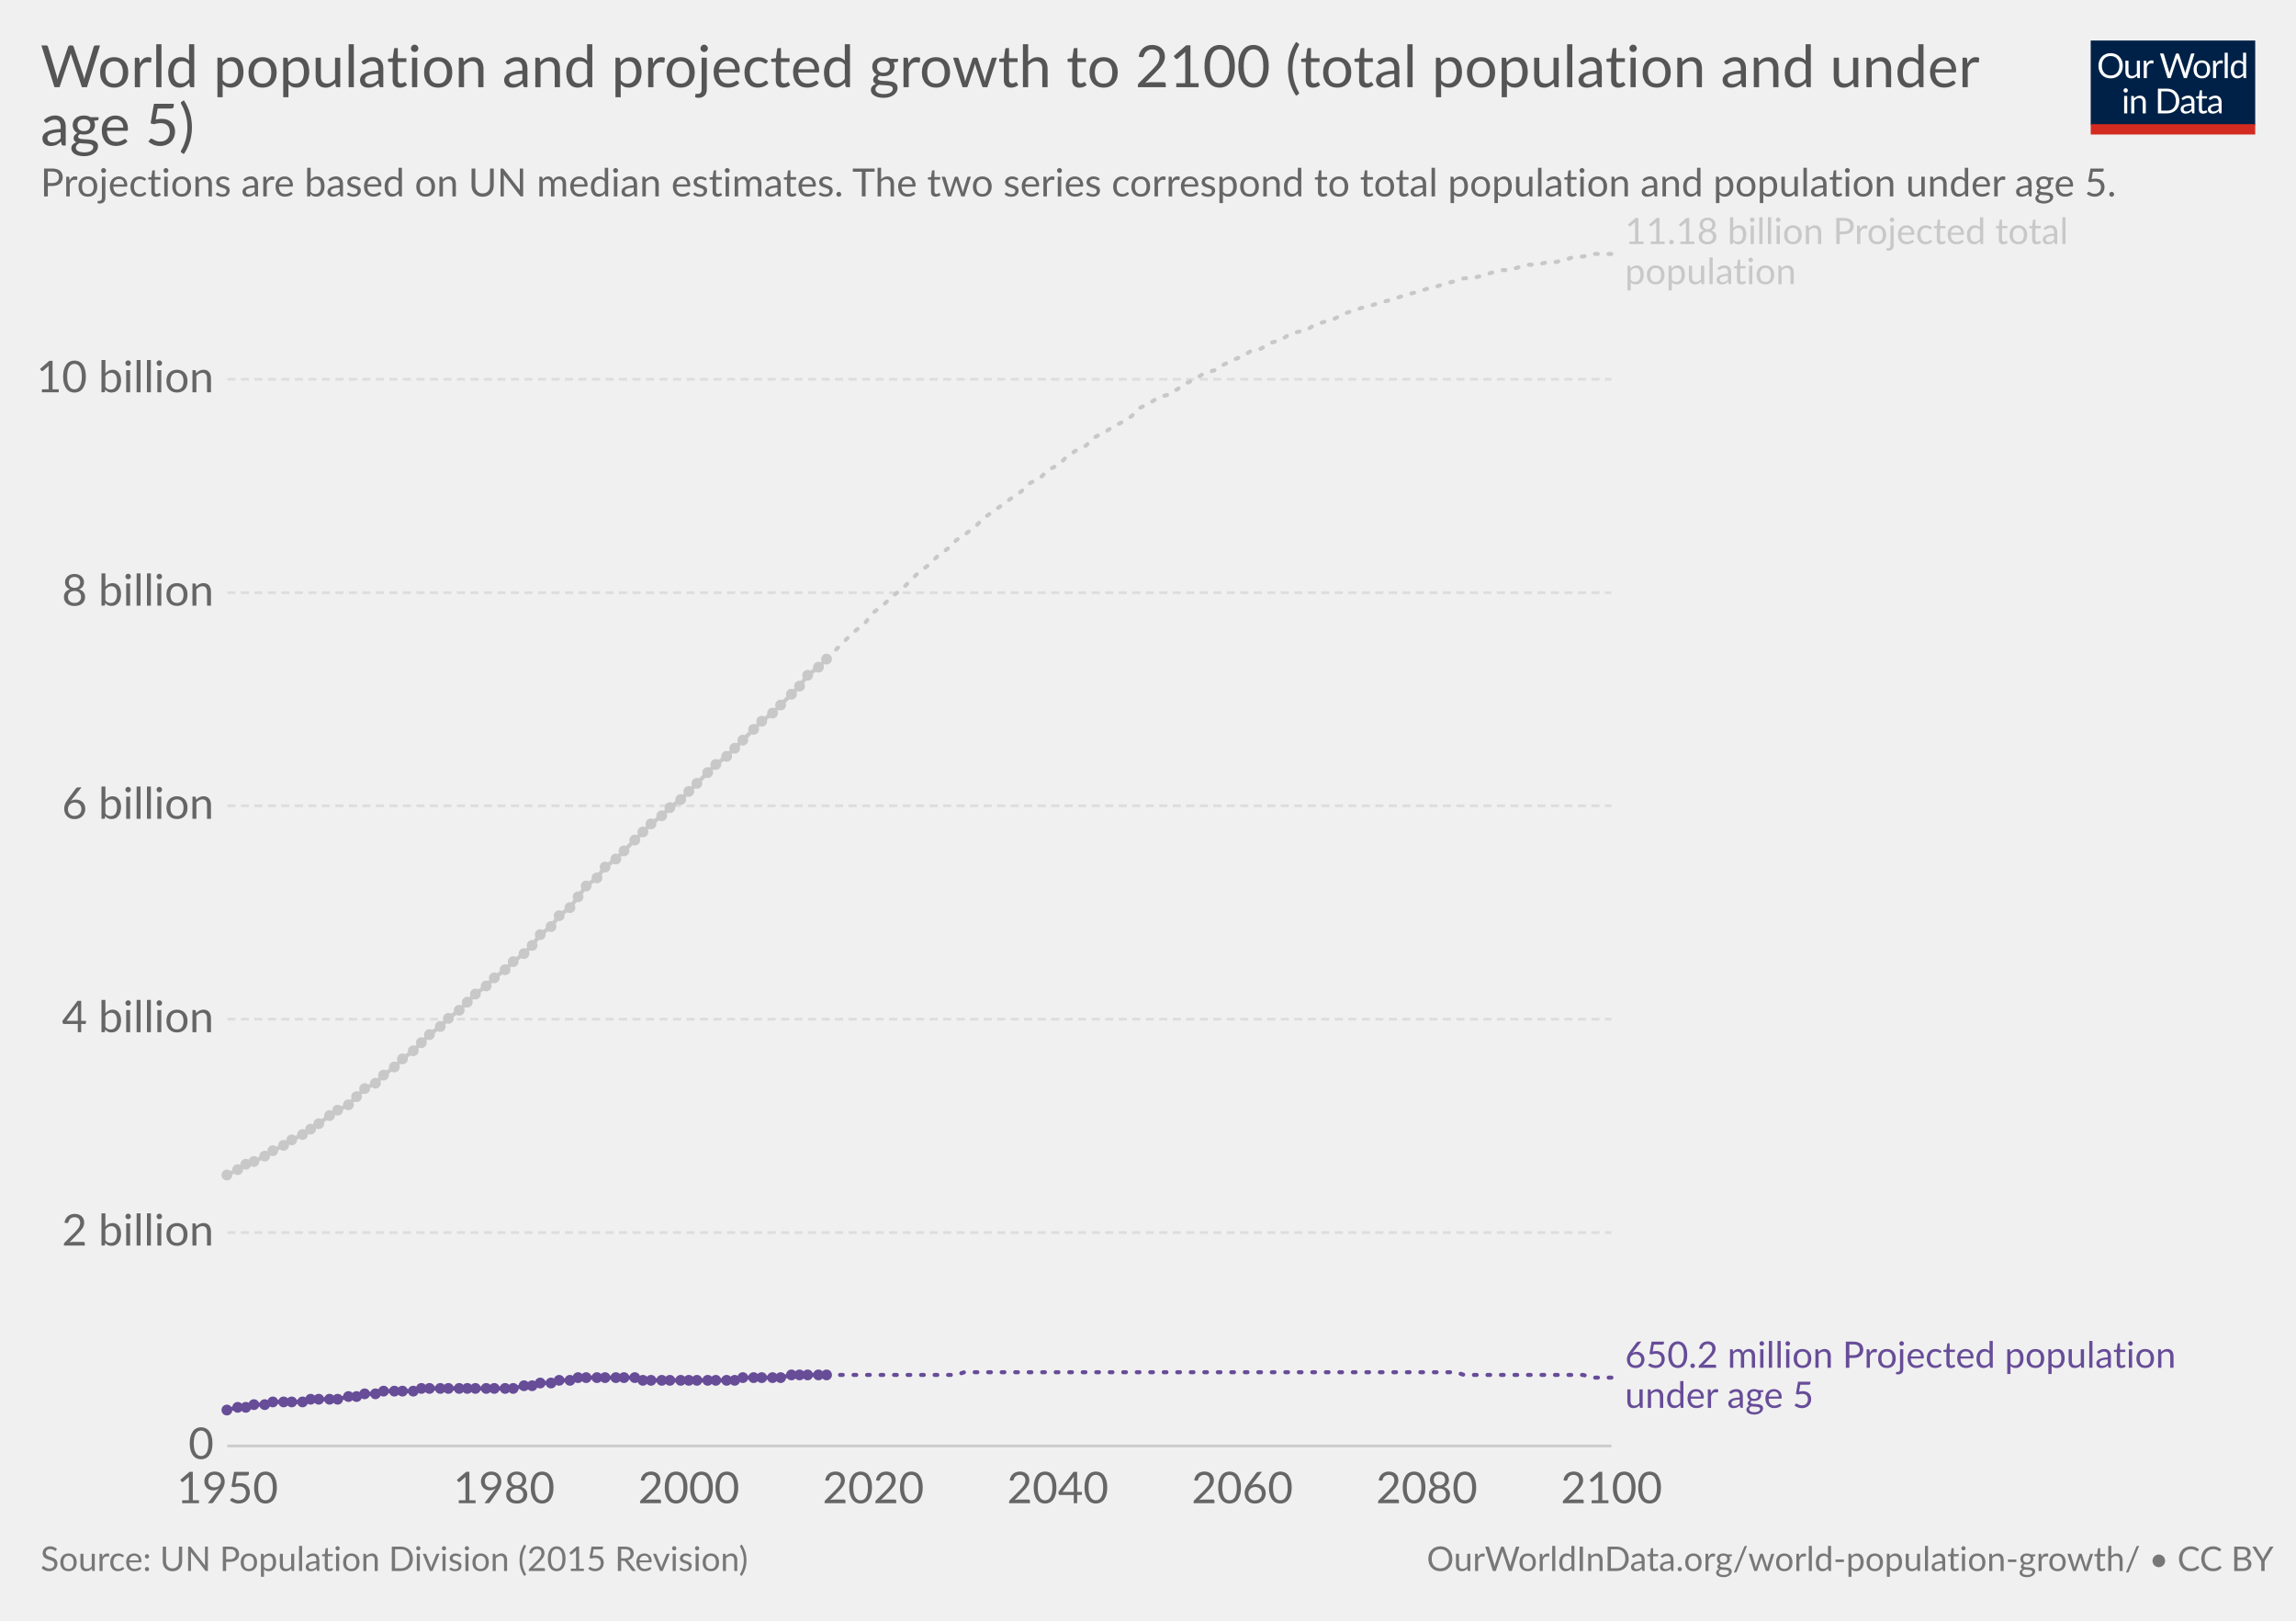
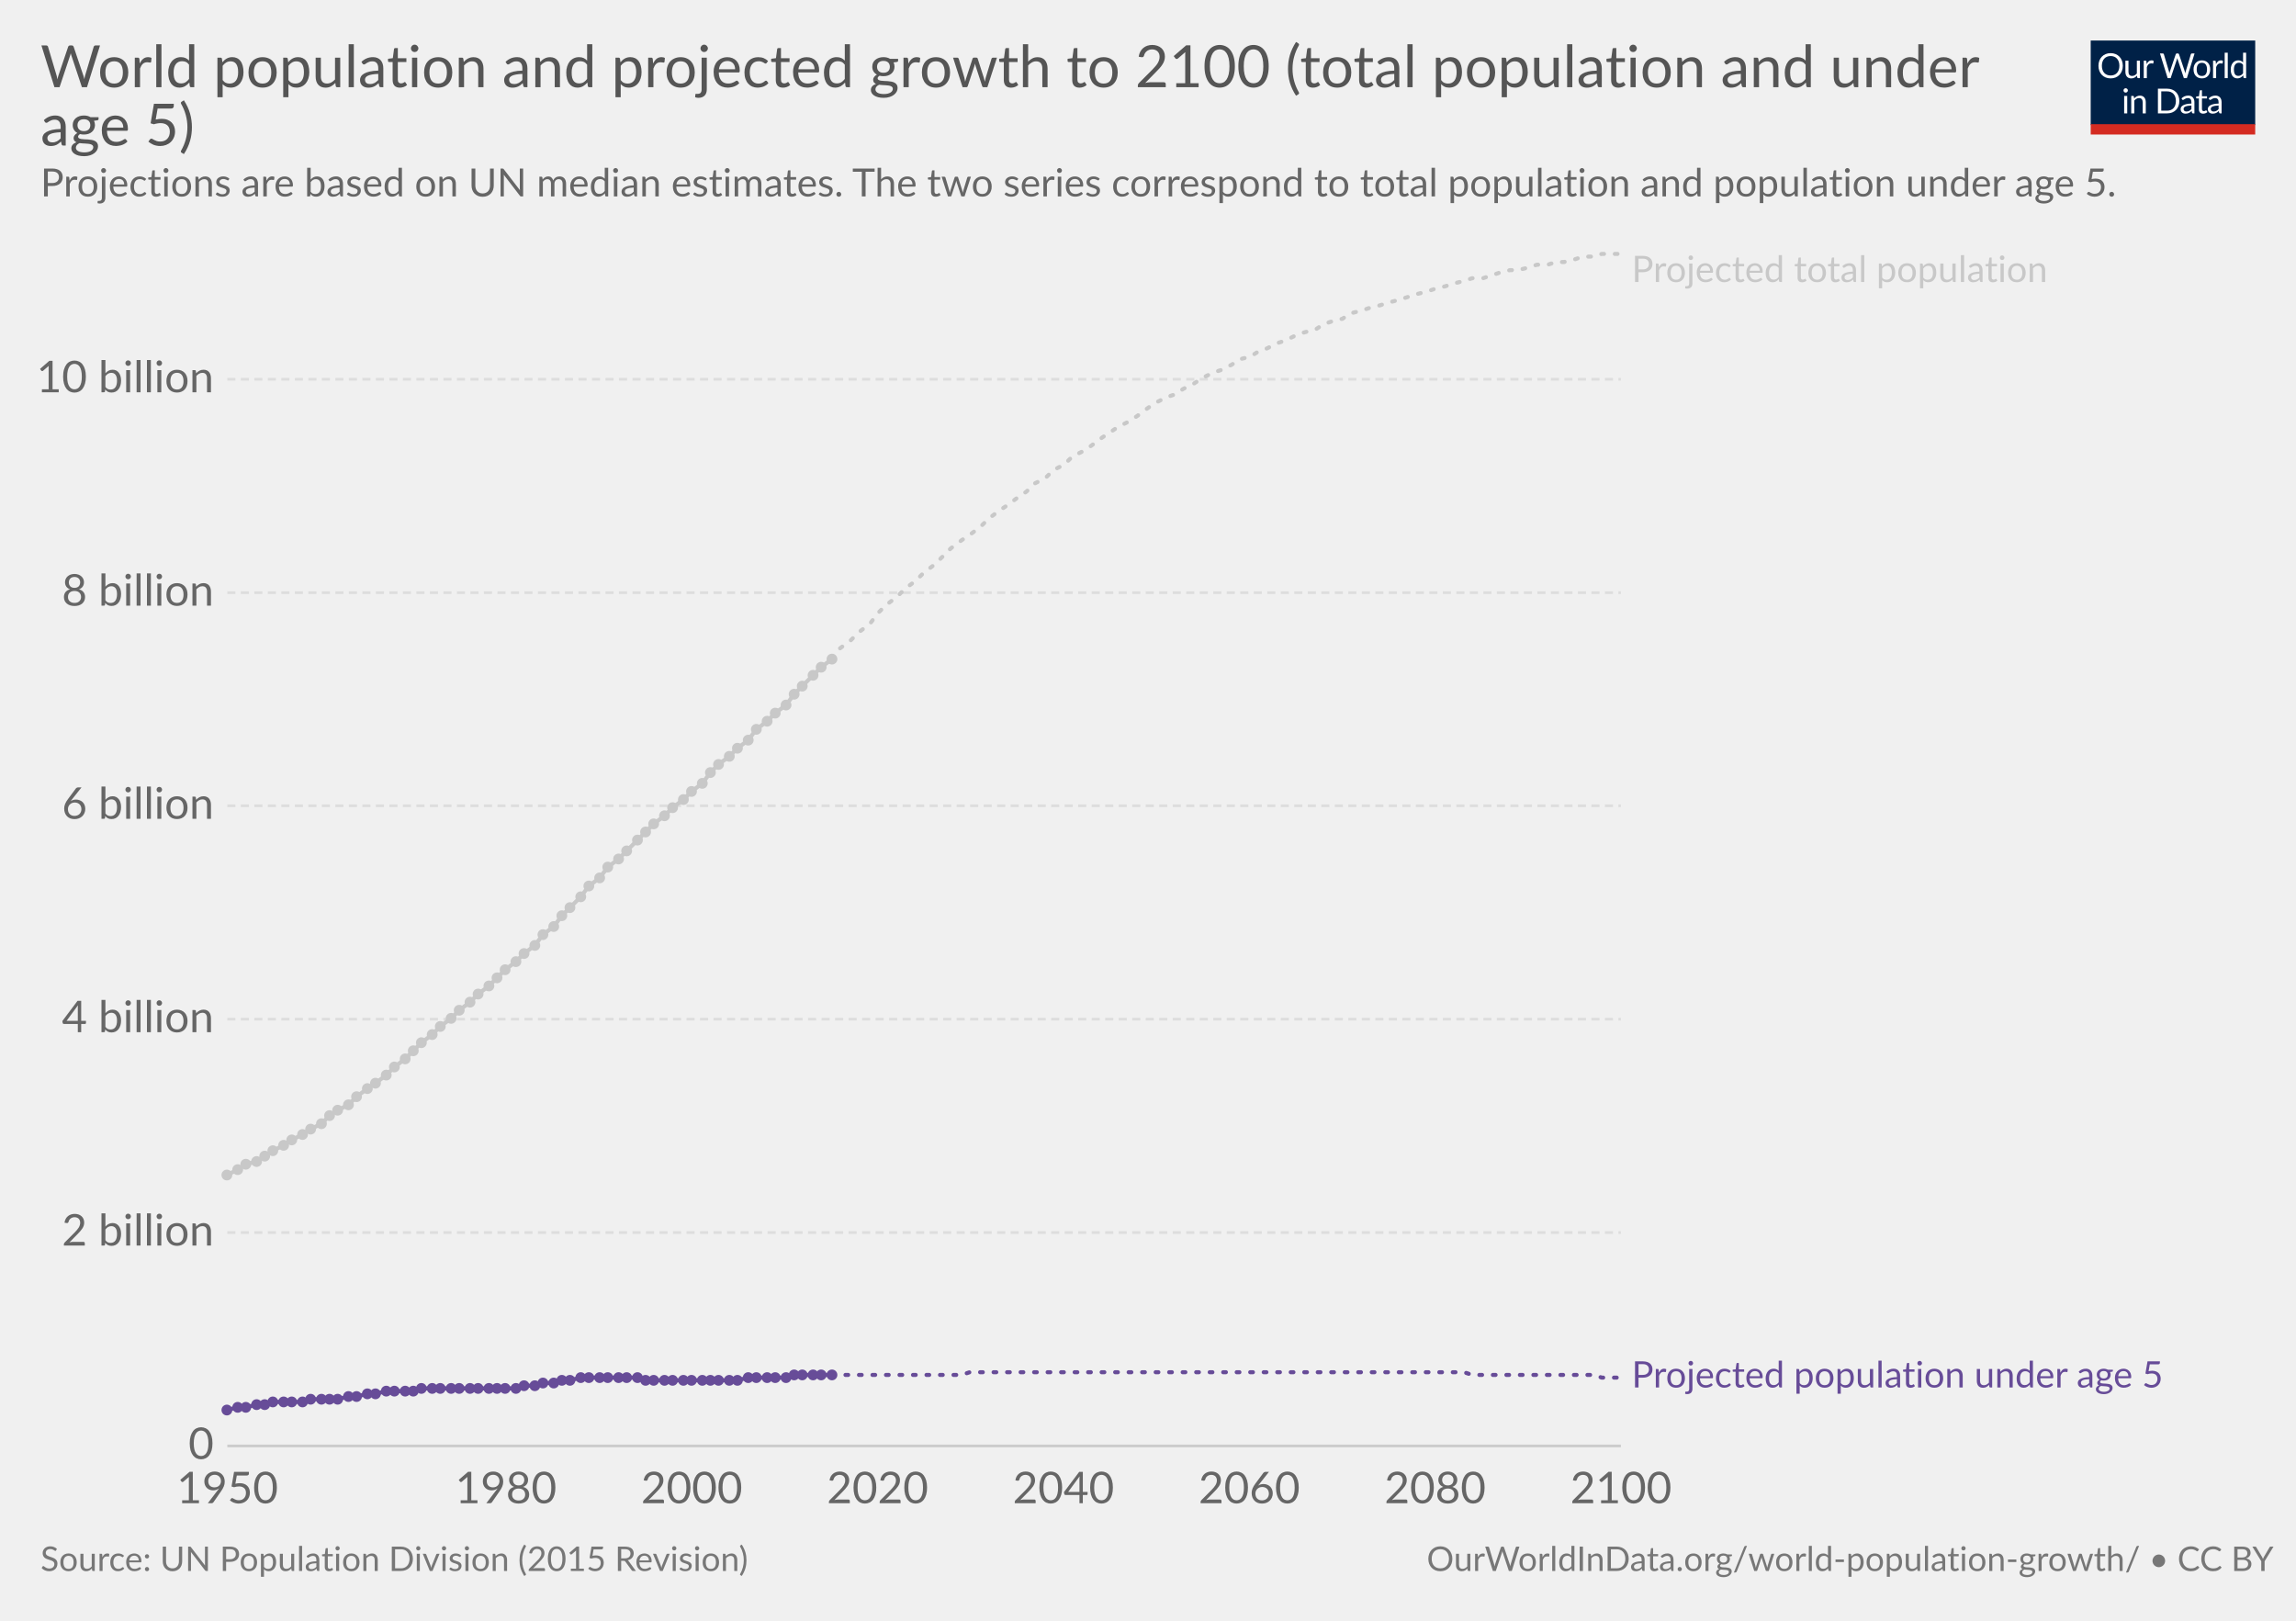
<svg xmlns="http://www.w3.org/2000/svg" version="1.1" style="font-family:Lato, 'Helvetica Neue', Helvetica, Arial, sans-serif;font-size:18px;background-color:white;text-rendering:optimizeLegibility;-webkit-font-smoothing:antialiased" width="850" height="600">
  <g class="HeaderView">
    <g transform="translate(774, 15) scale(0.29)">
      <svg width="210" height="120" viewBox="0 0 210 120" fill="none">
        <g clip-path="url(#clip0)">
          <path d="M0 0H210V107.89H0V0Z" fill="#002147" />
          <path d="M40.979 32.248C40.979 34.609 40.605 36.78 39.857 38.76C39.109 40.725 38.053 42.419 36.689 43.842C35.325 45.265 33.682 46.372 31.761 47.164C29.854 47.941 27.742 48.33 25.425 48.33C23.107 48.33 20.995 47.941 19.089 47.164C17.182 46.372 15.547 45.265 14.183 43.842C12.819 42.419 11.763 40.725 11.015 38.76C10.267 36.78 9.893 34.609 9.893 32.248C9.893 29.887 10.267 27.723 11.015 25.758C11.763 23.778 12.819 22.077 14.183 20.654C15.547 19.217 17.182 18.102 19.089 17.31C20.995 16.518 23.107 16.122 25.425 16.122C27.742 16.122 29.854 16.518 31.761 17.31C33.682 18.102 35.325 19.217 36.689 20.654C38.053 22.077 39.109 23.778 39.857 25.758C40.605 27.723 40.979 29.887 40.979 32.248ZM36.601 32.248C36.601 30.312 36.337 28.574 35.809 27.034C35.281 25.494 34.533 24.196 33.565 23.14C32.597 22.069 31.423 21.248 30.045 20.676C28.666 20.104 27.126 19.818 25.425 19.818C23.738 19.818 22.205 20.104 20.827 20.676C19.448 21.248 18.267 22.069 17.285 23.14C16.317 24.196 15.569 25.494 15.041 27.034C14.513 28.574 14.249 30.312 14.249 32.248C14.249 34.184 14.513 35.922 15.041 37.462C15.569 38.987 16.317 40.285 17.285 41.356C18.267 42.412 19.448 43.226 20.827 43.798C22.205 44.355 23.738 44.634 25.425 44.634C27.126 44.634 28.666 44.355 30.045 43.798C31.423 43.226 32.597 42.412 33.565 41.356C34.533 40.285 35.281 38.987 35.809 37.462C36.337 35.922 36.601 34.184 36.601 32.248ZM62.823 25.714V48H60.491C59.934 48 59.582 47.729 59.435 47.186L59.127 44.788C58.159 45.859 57.074 46.724 55.871 47.384C54.669 48.029 53.29 48.352 51.735 48.352C50.518 48.352 49.44 48.154 48.501 47.758C47.577 47.347 46.8 46.775 46.169 46.042C45.539 45.309 45.062 44.421 44.739 43.38C44.431 42.339 44.277 41.187 44.277 39.926V25.714H48.193V39.926C48.193 41.613 48.575 42.918 49.337 43.842C50.115 44.766 51.295 45.228 52.879 45.228C54.038 45.228 55.116 44.957 56.113 44.414C57.125 43.857 58.057 43.094 58.907 42.126V25.714H62.823ZM71.43 30.18C72.135 28.655 73 27.467 74.027 26.616C75.053 25.751 76.307 25.318 77.789 25.318C78.258 25.318 78.705 25.369 79.131 25.472C79.571 25.575 79.959 25.736 80.297 25.956L80.011 28.882C79.923 29.249 79.703 29.432 79.351 29.432C79.145 29.432 78.845 29.388 78.449 29.3C78.053 29.212 77.605 29.168 77.107 29.168C76.403 29.168 75.772 29.271 75.215 29.476C74.672 29.681 74.181 29.989 73.741 30.4C73.315 30.796 72.927 31.295 72.575 31.896C72.237 32.483 71.929 33.157 71.651 33.92V48H67.713V25.714H69.957C70.382 25.714 70.675 25.795 70.837 25.956C70.998 26.117 71.108 26.396 71.167 26.792L71.43 30.18ZM132.589 16.474L122.755 48H118.927L110.941 23.954C110.867 23.719 110.794 23.47 110.721 23.206C110.662 22.942 110.596 22.663 110.523 22.37C110.449 22.663 110.376 22.942 110.303 23.206C110.23 23.47 110.156 23.719 110.083 23.954L102.053 48H98.225L88.391 16.474H91.933C92.314 16.474 92.629 16.569 92.879 16.76C93.143 16.951 93.311 17.193 93.385 17.486L99.897 39.398C99.999 39.794 100.095 40.219 100.183 40.674C100.285 41.129 100.381 41.613 100.469 42.126C100.571 41.613 100.674 41.129 100.777 40.674C100.894 40.205 101.019 39.779 101.151 39.398L108.565 17.486C108.653 17.237 108.821 17.009 109.071 16.804C109.335 16.584 109.65 16.474 110.017 16.474H111.249C111.63 16.474 111.938 16.569 112.173 16.76C112.407 16.951 112.583 17.193 112.701 17.486L120.093 39.398C120.225 39.779 120.342 40.19 120.445 40.63C120.562 41.07 120.672 41.532 120.775 42.016C120.848 41.532 120.929 41.07 121.017 40.63C121.105 40.19 121.2 39.779 121.303 39.398L127.837 17.486C127.91 17.222 128.072 16.987 128.321 16.782C128.585 16.577 128.9 16.474 129.267 16.474H132.589ZM141.94 25.362C143.568 25.362 145.034 25.633 146.34 26.176C147.645 26.719 148.76 27.489 149.684 28.486C150.608 29.483 151.312 30.693 151.796 32.116C152.294 33.524 152.544 35.101 152.544 36.846C152.544 38.606 152.294 40.19 151.796 41.598C151.312 43.006 150.608 44.209 149.684 45.206C148.76 46.203 147.645 46.973 146.34 47.516C145.034 48.044 143.568 48.308 141.94 48.308C140.297 48.308 138.816 48.044 137.496 47.516C136.19 46.973 135.076 46.203 134.152 45.206C133.228 44.209 132.516 43.006 132.018 41.598C131.534 40.19 131.292 38.606 131.292 36.846C131.292 35.101 131.534 33.524 132.018 32.116C132.516 30.693 133.228 29.483 134.152 28.486C135.076 27.489 136.19 26.719 137.496 26.176C138.816 25.633 140.297 25.362 141.94 25.362ZM141.94 45.25C144.14 45.25 145.782 44.517 146.868 43.05C147.953 41.569 148.496 39.508 148.496 36.868C148.496 34.213 147.953 32.145 146.868 30.664C145.782 29.183 144.14 28.442 141.94 28.442C140.825 28.442 139.85 28.633 139.014 29.014C138.192 29.395 137.503 29.945 136.946 30.664C136.403 31.383 135.992 32.27 135.714 33.326C135.45 34.367 135.318 35.548 135.318 36.868C135.318 39.508 135.86 41.569 136.946 43.05C138.046 44.517 139.71 45.25 141.94 45.25ZM159.908 30.18C160.612 28.655 161.478 27.467 162.504 26.616C163.531 25.751 164.785 25.318 166.266 25.318C166.736 25.318 167.183 25.369 167.608 25.472C168.048 25.575 168.437 25.736 168.774 25.956L168.488 28.882C168.4 29.249 168.18 29.432 167.828 29.432C167.623 29.432 167.322 29.388 166.926 29.3C166.53 29.212 166.083 29.168 165.584 29.168C164.88 29.168 164.25 29.271 163.692 29.476C163.15 29.681 162.658 29.989 162.218 30.4C161.793 30.796 161.404 31.295 161.052 31.896C160.715 32.483 160.407 33.157 160.128 33.92V48H156.19V25.714H158.434C158.86 25.714 159.153 25.795 159.314 25.956C159.476 26.117 159.586 26.396 159.644 26.792L159.908 30.18ZM174.946 15.594V48H171.03V15.594H174.946ZM194.496 31.016C193.763 30.033 192.971 29.351 192.12 28.97C191.269 28.574 190.316 28.376 189.26 28.376C187.192 28.376 185.601 29.117 184.486 30.598C183.371 32.079 182.814 34.191 182.814 36.934C182.814 38.386 182.939 39.633 183.188 40.674C183.437 41.701 183.804 42.551 184.288 43.226C184.772 43.886 185.366 44.37 186.07 44.678C186.774 44.986 187.573 45.14 188.468 45.14C189.759 45.14 190.881 44.847 191.834 44.26C192.802 43.673 193.689 42.845 194.496 41.774V31.016ZM198.412 15.594V48H196.08C195.523 48 195.171 47.729 195.024 47.186L194.672 44.48C193.719 45.624 192.633 46.548 191.416 47.252C190.199 47.956 188.791 48.308 187.192 48.308C185.916 48.308 184.757 48.066 183.716 47.582C182.675 47.083 181.787 46.357 181.054 45.404C180.321 44.451 179.756 43.263 179.36 41.84C178.964 40.417 178.766 38.782 178.766 36.934C178.766 35.291 178.986 33.766 179.426 32.358C179.866 30.935 180.497 29.703 181.318 28.662C182.139 27.621 183.144 26.807 184.332 26.22C185.535 25.619 186.884 25.318 188.38 25.318C189.744 25.318 190.91 25.553 191.878 26.022C192.861 26.477 193.733 27.115 194.496 27.936V15.594H198.412ZM46.614 70.714V93H42.698V70.714H46.614ZM47.45 63.718C47.45 64.099 47.369 64.459 47.208 64.796C47.061 65.119 46.856 65.412 46.592 65.676C46.343 65.925 46.042 66.123 45.69 66.27C45.352 66.417 44.993 66.49 44.612 66.49C44.23 66.49 43.871 66.417 43.534 66.27C43.211 66.123 42.925 65.925 42.676 65.676C42.426 65.412 42.228 65.119 42.082 64.796C41.935 64.459 41.862 64.099 41.862 63.718C41.862 63.337 41.935 62.977 42.082 62.64C42.228 62.288 42.426 61.987 42.676 61.738C42.925 61.474 43.211 61.269 43.534 61.122C43.871 60.975 44.23 60.902 44.612 60.902C44.993 60.902 45.352 60.975 45.69 61.122C46.042 61.269 46.343 61.474 46.592 61.738C46.856 61.987 47.061 62.288 47.208 62.64C47.369 62.977 47.45 63.337 47.45 63.718ZM55.424 73.948C55.908 73.405 56.422 72.914 56.964 72.474C57.507 72.034 58.079 71.66 58.68 71.352C59.296 71.029 59.941 70.787 60.616 70.626C61.306 70.45 62.046 70.362 62.838 70.362C64.055 70.362 65.126 70.567 66.05 70.978C66.989 71.374 67.766 71.946 68.382 72.694C69.013 73.427 69.49 74.315 69.812 75.356C70.135 76.397 70.296 77.549 70.296 78.81V93H66.358V78.81C66.358 77.123 65.969 75.818 65.192 74.894C64.43 73.955 63.264 73.486 61.694 73.486C60.535 73.486 59.45 73.765 58.438 74.322C57.441 74.879 56.517 75.635 55.666 76.588V93H51.728V70.714H54.082C54.639 70.714 54.984 70.985 55.116 71.528L55.424 73.948ZM113.129 77.248C113.129 79.609 112.755 81.758 112.007 83.694C111.259 85.63 110.203 87.287 108.839 88.666C107.475 90.045 105.832 91.115 103.911 91.878C102.004 92.626 99.892 93 97.575 93H85.805V61.474H97.575C99.892 61.474 102.004 61.855 103.911 62.618C105.832 63.366 107.475 64.437 108.839 65.83C110.203 67.209 111.259 68.866 112.007 70.802C112.755 72.738 113.129 74.887 113.129 77.248ZM108.751 77.248C108.751 75.312 108.487 73.581 107.959 72.056C107.431 70.531 106.683 69.24 105.715 68.184C104.747 67.128 103.574 66.321 102.195 65.764C100.816 65.207 99.276 64.928 97.575 64.928H90.073V89.546H97.575C99.276 89.546 100.816 89.267 102.195 88.71C103.574 88.153 104.747 87.353 105.715 86.312C106.683 85.256 107.431 83.965 107.959 82.44C108.487 80.915 108.751 79.184 108.751 77.248ZM128.553 82.968C126.749 83.027 125.209 83.173 123.933 83.408C122.672 83.628 121.638 83.921 120.831 84.288C120.039 84.655 119.46 85.087 119.093 85.586C118.741 86.085 118.565 86.642 118.565 87.258C118.565 87.845 118.661 88.351 118.851 88.776C119.042 89.201 119.299 89.553 119.621 89.832C119.959 90.096 120.347 90.294 120.787 90.426C121.242 90.543 121.726 90.602 122.239 90.602C122.929 90.602 123.559 90.536 124.131 90.404C124.703 90.257 125.239 90.052 125.737 89.788C126.251 89.524 126.735 89.209 127.189 88.842C127.659 88.475 128.113 88.057 128.553 87.588V82.968ZM115.903 73.86C117.135 72.672 118.463 71.785 119.885 71.198C121.308 70.611 122.885 70.318 124.615 70.318C125.862 70.318 126.969 70.523 127.937 70.934C128.905 71.345 129.719 71.917 130.379 72.65C131.039 73.383 131.538 74.271 131.875 75.312C132.213 76.353 132.381 77.497 132.381 78.744V93H130.643C130.262 93 129.969 92.941 129.763 92.824C129.558 92.692 129.397 92.443 129.279 92.076L128.839 89.964C128.253 90.507 127.681 90.991 127.123 91.416C126.566 91.827 125.979 92.179 125.363 92.472C124.747 92.751 124.087 92.963 123.383 93.11C122.694 93.271 121.924 93.352 121.073 93.352C120.208 93.352 119.394 93.235 118.631 93C117.869 92.751 117.201 92.384 116.629 91.9C116.072 91.416 115.625 90.807 115.287 90.074C114.965 89.326 114.803 88.446 114.803 87.434C114.803 86.554 115.045 85.711 115.529 84.904C116.013 84.083 116.798 83.357 117.883 82.726C118.969 82.095 120.384 81.582 122.129 81.186C123.875 80.775 126.016 80.541 128.553 80.482V78.744C128.553 77.013 128.179 75.708 127.431 74.828C126.683 73.933 125.591 73.486 124.153 73.486C123.185 73.486 122.371 73.611 121.711 73.86C121.066 74.095 120.501 74.366 120.017 74.674C119.548 74.967 119.137 75.239 118.785 75.488C118.448 75.723 118.111 75.84 117.773 75.84C117.509 75.84 117.282 75.774 117.091 75.642C116.901 75.495 116.739 75.319 116.607 75.114L115.903 73.86ZM143.568 93.352C141.808 93.352 140.451 92.861 139.498 91.878C138.559 90.895 138.09 89.48 138.09 87.632V73.992H135.406C135.171 73.992 134.973 73.926 134.812 73.794C134.65 73.647 134.57 73.427 134.57 73.134V71.572L138.222 71.11L139.124 64.224C139.168 64.004 139.263 63.828 139.41 63.696C139.571 63.549 139.776 63.476 140.026 63.476H142.006V71.154H148.452V73.992H142.006V87.368C142.006 88.307 142.233 89.003 142.688 89.458C143.142 89.913 143.729 90.14 144.448 90.14C144.858 90.14 145.21 90.089 145.504 89.986C145.812 89.869 146.076 89.744 146.296 89.612C146.516 89.48 146.699 89.363 146.846 89.26C147.007 89.143 147.146 89.084 147.264 89.084C147.469 89.084 147.652 89.209 147.814 89.458L148.958 91.328C148.283 91.959 147.469 92.457 146.516 92.824C145.562 93.176 144.58 93.352 143.568 93.352ZM163.253 82.968C161.449 83.027 159.909 83.173 158.633 83.408C157.372 83.628 156.338 83.921 155.531 84.288C154.739 84.655 154.16 85.087 153.793 85.586C153.441 86.085 153.265 86.642 153.265 87.258C153.265 87.845 153.36 88.351 153.551 88.776C153.742 89.201 153.998 89.553 154.321 89.832C154.658 90.096 155.047 90.294 155.487 90.426C155.942 90.543 156.426 90.602 156.939 90.602C157.628 90.602 158.259 90.536 158.831 90.404C159.403 90.257 159.938 90.052 160.437 89.788C160.95 89.524 161.434 89.209 161.889 88.842C162.358 88.475 162.813 88.057 163.253 87.588V82.968ZM150.603 73.86C151.835 72.672 153.162 71.785 154.585 71.198C156.008 70.611 157.584 70.318 159.315 70.318C160.562 70.318 161.669 70.523 162.637 70.934C163.605 71.345 164.419 71.917 165.079 72.65C165.739 73.383 166.238 74.271 166.575 75.312C166.912 76.353 167.081 77.497 167.081 78.744V93H165.343C164.962 93 164.668 92.941 164.463 92.824C164.258 92.692 164.096 92.443 163.979 92.076L163.539 89.964C162.952 90.507 162.38 90.991 161.823 91.416C161.266 91.827 160.679 92.179 160.063 92.472C159.447 92.751 158.787 92.963 158.083 93.11C157.394 93.271 156.624 93.352 155.773 93.352C154.908 93.352 154.094 93.235 153.331 93C152.568 92.751 151.901 92.384 151.329 91.9C150.772 91.416 150.324 90.807 149.987 90.074C149.664 89.326 149.503 88.446 149.503 87.434C149.503 86.554 149.745 85.711 150.229 84.904C150.713 84.083 151.498 83.357 152.583 82.726C153.668 82.095 155.084 81.582 156.829 81.186C158.574 80.775 160.716 80.541 163.253 80.482V78.744C163.253 77.013 162.879 75.708 162.131 74.828C161.383 73.933 160.29 73.486 158.853 73.486C157.885 73.486 157.071 73.611 156.411 73.86C155.766 74.095 155.201 74.366 154.717 74.674C154.248 74.967 153.837 75.239 153.485 75.488C153.148 75.723 152.81 75.84 152.473 75.84C152.209 75.84 151.982 75.774 151.791 75.642C151.6 75.495 151.439 75.319 151.307 75.114L150.603 73.86Z" fill="white" />
          <rect y="106.789" width="210" height="13.211" fill="#D42B21" />
        </g>
        <defs>
          <clipPath id="clip0">
            <rect width="210" height="120" fill="white" />
          </clipPath>
        </defs>
      </svg>
    </g>
    <a href="https://ourworldindata.org/grapher/world-population-and-projected-growth-to-2100-total-population-and-under-age-5" target="_blank">
      <text font-size="21.60" x="15.0" y="32.3" fill="#555">
        <tspan x="15" y="32.28">World population and projected growth to 2100 (total population and under</tspan>
        <tspan x="15" y="53.88">age 5)</tspan>
      </text>
    </a>
    <text font-size="14.40" x="15.0" y="72.7" fill="#666">
      <tspan x="15" y="72.72">Projections are based on UN median estimates. The two series correspond to total population and population under age 5.</tspan>
    </text>
  </g>
  <g class="LineChart">
    <defs>
-       <clipPath id="boundsClip-2483">
+       <clipPath id="boundsClip-35">
        <rect x="74.152" y="0" width="830" height="925.8" />
      </clipPath>
    </defs>
    <g class="AxisBoxView">
      <g class="HorizontalAxis">
        <text x="84.2" y="556.5" fill="#666" text-anchor="middle" font-size="16.2">1950</text>
-         <text x="186.6" y="556.5" fill="#666" text-anchor="middle" font-size="16.2">1980</text>
-         <text x="255" y="556.5" fill="#666" text-anchor="middle" font-size="16.2">2000</text>
-         <text x="323.3" y="556.5" fill="#666" text-anchor="middle" font-size="16.2">2020</text>
-         <text x="391.6" y="556.5" fill="#666" text-anchor="middle" font-size="16.2">2040</text>
-         <text x="459.9" y="556.5" fill="#666" text-anchor="middle" font-size="16.2">2060</text>
-         <text x="528.2" y="556.5" fill="#666" text-anchor="middle" font-size="16.2">2080</text>
-         <text x="596.6" y="556.5" fill="#666" text-anchor="middle" font-size="16.2">2100</text>
+         <text x="187.3" y="556.5" fill="#666" text-anchor="middle" font-size="16.2">1980</text>
+         <text x="256.1" y="556.5" fill="#666" text-anchor="middle" font-size="16.2">2000</text>
+         <text x="324.9" y="556.5" fill="#666" text-anchor="middle" font-size="16.2">2020</text>
+         <text x="393.7" y="556.5" fill="#666" text-anchor="middle" font-size="16.2">2040</text>
+         <text x="462.5" y="556.5" fill="#666" text-anchor="middle" font-size="16.2">2060</text>
+         <text x="531.3" y="556.5" fill="#666" text-anchor="middle" font-size="16.2">2080</text>
+         <text x="600.1" y="556.5" fill="#666" text-anchor="middle" font-size="16.2">2100</text>
      </g>
      <g class="VerticalAxis">
        <text x="79.15" y="535.3" fill="#666" dominant-baseline="middle" text-anchor="end" font-size="16.2">0</text>
        <text x="79.15" y="456.3" fill="#666" dominant-baseline="middle" text-anchor="end" font-size="16.2">2 billion</text>
        <text x="79.15" y="377.3" fill="#666" dominant-baseline="middle" text-anchor="end" font-size="16.2">4 billion</text>
        <text x="79.15" y="298.3" fill="#666" dominant-baseline="middle" text-anchor="end" font-size="16.2">6 billion</text>
        <text x="79.15" y="219.4" fill="#666" dominant-baseline="middle" text-anchor="end" font-size="16.2">8 billion</text>
        <text x="79.15" y="140.4" fill="#666" dominant-baseline="middle" text-anchor="end" font-size="16.2">10 billion</text>
      </g>
      <g class="AxisGridLines">
-         <line x1="84.15" y1="535.3" x2="596.55" y2="535.3" stroke="#ccc" />
-         <line x1="84.15" y1="456.3" x2="596.55" y2="456.3" stroke="#ddd" stroke-dasharray="3,2" />
-         <line x1="84.15" y1="377.3" x2="596.55" y2="377.3" stroke="#ddd" stroke-dasharray="3,2" />
-         <line x1="84.15" y1="298.3" x2="596.55" y2="298.3" stroke="#ddd" stroke-dasharray="3,2" />
-         <line x1="84.15" y1="219.4" x2="596.55" y2="219.4" stroke="#ddd" stroke-dasharray="3,2" />
-         <line x1="84.15" y1="140.4" x2="596.55" y2="140.4" stroke="#ddd" stroke-dasharray="3,2" />
-       </g>
-     </g>
-     <g clip-path="url(#boundsClip-2483)">
-       <g class="HeightedLegend">
+         <line x1="84.15" y1="535.3" x2="600.07" y2="535.3" stroke="#ccc" />
+         <line x1="84.15" y1="456.3" x2="600.07" y2="456.3" stroke="#ddd" stroke-dasharray="3,2" />
+         <line x1="84.15" y1="377.3" x2="600.07" y2="377.3" stroke="#ddd" stroke-dasharray="3,2" />
+         <line x1="84.15" y1="298.3" x2="600.07" y2="298.3" stroke="#ddd" stroke-dasharray="3,2" />
+         <line x1="84.15" y1="219.4" x2="600.07" y2="219.4" stroke="#ddd" stroke-dasharray="3,2" />
+         <line x1="84.15" y1="140.4" x2="600.07" y2="140.4" stroke="#ddd" stroke-dasharray="3,2" />
+       </g>
+     </g>
+     <g clip-path="url(#boundsClip-35)">
+       <g class="HeightedLegend" style="cursor:default">
        <g class="legendMark">
-           <rect x="596.555" y="79.55" width="197.81" height="28.1" fill="#fff" opacity="0" />
-           <text font-size="13.50" x="601.6" y="90.3" fill="#c8c8c8">
-             <tspan x="601.555" y="90.35">11.18 billion Projected total</tspan>
-             <tspan x="601.555" y="105.2">population</tspan>
+           <rect x="600.065" y="93.6" width="188.09" height="13.5" fill="#fff" opacity="0" />
+           <text font-size="13.50" x="604.1" y="104.4" fill="#c8c8c8">
+             <tspan x="604.065" y="104.4">Projected total population</tspan>
          </text>
        </g>
        <g class="legendMark">
-           <rect x="596.555" y="495.55" width="238.445" height="28.1" fill="#fff" opacity="0" />
-           <text font-size="13.50" x="601.6" y="506.4" fill="#674c98">
-             <tspan x="601.555" y="506.35">650.2 million Projected population</tspan>
-             <tspan x="601.555" y="521.2">under age 5</tspan>
+           <rect x="600.065" y="502.85" width="234.935" height="13.5" fill="#fff" opacity="0" />
+           <text font-size="13.50" x="604.1" y="513.6" fill="#674c98">
+             <tspan x="604.065" y="513.65">Projected population under age 5</tspan>
          </text>
        </g>
      </g>
      <g class="Lines">
-         <rect x="84" y="94" width="512" height="442" fill="rgba(255,255,255,0)" opacity="0" />
+         <rect x="84" y="94" width="516" height="442" fill="rgba(255,255,255,0)" opacity="0" />
        <g class="key-World_0">
-           <path stroke="#c8c8c8" stroke-linecap="round" d="M306 244L310 240L313 237L316 234L320 231L323 227L327 224L330 221L334 218L337 215L340 212L344 209L347 206L351 203L354 200L357 198L361 195L364 192L368 189L371 187L375 184L378 182L381 179L385 177L388 174L392 172L395 169L398 167L402 165L405 162L409 160L412 158L416 156L419 154L422 151L426 149L429 147L433 146L436 144L439 142L443 140L446 138L450 137L453 135L457 133L460 132L463 130L467 129L470 127L474 126L477 124L480 123L484 122L487 120L491 119L494 118L498 116L501 115L504 114L508 113L511 112L515 111L518 110L521 109L525 108L528 107L532 106L535 105L539 104L542 103L545 103L549 102L552 101L556 100L559 100L562 99L566 98L569 98L573 97L576 97L580 96L583 95L586 95L590 94L593 94L597 94" fill="none" stroke-width="1.5" stroke-dasharray="1,4" />
+           <path stroke="#c8c8c8" stroke-linecap="round" d="M308 244L311 240L315 237L318 234L322 231L325 227L328 224L332 221L335 218L339 215L342 212L346 209L349 206L352 203L356 200L359 198L363 195L366 192L370 189L373 187L377 184L380 182L383 179L387 177L390 174L394 172L397 169L401 167L404 165L408 162L411 160L414 158L418 156L421 154L425 151L428 149L432 147L435 146L438 144L442 142L445 140L449 138L452 137L456 135L459 133L463 132L466 130L469 129L473 127L476 126L480 124L483 123L487 122L490 120L493 119L497 118L500 116L504 115L507 114L511 113L514 112L518 111L521 110L524 109L528 108L531 107L535 106L538 105L542 104L545 103L549 103L552 102L555 101L559 100L562 100L566 99L569 98L573 98L576 97L579 97L583 96L586 95L590 95L593 94L597 94L600 94" fill="none" stroke-width="1.5" stroke-dasharray="1,4" />
        </g>
        <g class="key-World_1">
-           <path stroke="#c8c8c8" stroke-linecap="round" d="M84 435L88 433L91 431L94 430L98 428L101 426L105 424L108 422L112 420L115 418L118 416L122 413L125 411L129 409L132 406L135 403L139 401L142 398L146 395L149 392L153 389L156 386L159 383L163 380L166 377L170 374L173 371L176 368L180 365L183 362L187 359L190 356L194 353L197 350L200 346L204 343L207 339L211 336L214 332L217 328L221 325L224 321L228 318L231 315L235 311L238 308L241 305L245 302L248 299L252 296L255 293L258 290L262 286L265 283L269 280L272 277L275 274L279 270L282 267L286 264L289 261L293 257L296 254L299 250L303 247L306 244" fill="none" stroke-width="1.5" />
+           <path stroke="#c8c8c8" stroke-linecap="round" d="M84 435L88 433L91 431L95 430L98 428L101 426L105 424L108 422L112 420L115 418L119 416L122 413L125 411L129 409L132 406L136 403L139 401L143 398L146 395L150 392L153 389L156 386L160 383L163 380L167 377L170 374L174 371L177 368L181 365L184 362L187 359L191 356L194 353L198 350L201 346L205 343L208 339L211 336L215 332L218 328L222 325L225 321L229 318L232 315L236 311L239 308L242 305L246 302L249 299L253 296L256 293L260 290L263 286L266 283L270 280L273 277L277 274L280 270L284 267L287 264L291 261L294 257L297 254L301 250L304 247L308 244" fill="none" stroke-width="1.5" />
          <g fill="#c8c8c8">
            <circle cx="84" cy="435" r="2" />
            <circle cx="88" cy="433" r="2" />
            <circle cx="91" cy="431" r="2" />
-             <circle cx="94" cy="430" r="2" />
+             <circle cx="95" cy="430" r="2" />
            <circle cx="98" cy="428" r="2" />
            <circle cx="101" cy="426" r="2" />
            <circle cx="105" cy="424" r="2" />
            <circle cx="108" cy="422" r="2" />
            <circle cx="112" cy="420" r="2" />
            <circle cx="115" cy="418" r="2" />
-             <circle cx="118" cy="416" r="2" />
+             <circle cx="119" cy="416" r="2" />
            <circle cx="122" cy="413" r="2" />
            <circle cx="125" cy="411" r="2" />
            <circle cx="129" cy="409" r="2" />
            <circle cx="132" cy="406" r="2" />
-             <circle cx="135" cy="403" r="2" />
+             <circle cx="136" cy="403" r="2" />
            <circle cx="139" cy="401" r="2" />
-             <circle cx="142" cy="398" r="2" />
+             <circle cx="143" cy="398" r="2" />
            <circle cx="146" cy="395" r="2" />
-             <circle cx="149" cy="392" r="2" />
+             <circle cx="150" cy="392" r="2" />
            <circle cx="153" cy="389" r="2" />
            <circle cx="156" cy="386" r="2" />
-             <circle cx="159" cy="383" r="2" />
+             <circle cx="160" cy="383" r="2" />
            <circle cx="163" cy="380" r="2" />
-             <circle cx="166" cy="377" r="2" />
+             <circle cx="167" cy="377" r="2" />
            <circle cx="170" cy="374" r="2" />
-             <circle cx="173" cy="371" r="2" />
-             <circle cx="176" cy="368" r="2" />
-             <circle cx="180" cy="365" r="2" />
-             <circle cx="183" cy="362" r="2" />
+             <circle cx="174" cy="371" r="2" />
+             <circle cx="177" cy="368" r="2" />
+             <circle cx="181" cy="365" r="2" />
+             <circle cx="184" cy="362" r="2" />
            <circle cx="187" cy="359" r="2" />
-             <circle cx="190" cy="356" r="2" />
+             <circle cx="191" cy="356" r="2" />
            <circle cx="194" cy="353" r="2" />
-             <circle cx="197" cy="350" r="2" />
-             <circle cx="200" cy="346" r="2" />
-             <circle cx="204" cy="343" r="2" />
-             <circle cx="207" cy="339" r="2" />
+             <circle cx="198" cy="350" r="2" />
+             <circle cx="201" cy="346" r="2" />
+             <circle cx="205" cy="343" r="2" />
+             <circle cx="208" cy="339" r="2" />
            <circle cx="211" cy="336" r="2" />
-             <circle cx="214" cy="332" r="2" />
-             <circle cx="217" cy="328" r="2" />
-             <circle cx="221" cy="325" r="2" />
-             <circle cx="224" cy="321" r="2" />
-             <circle cx="228" cy="318" r="2" />
-             <circle cx="231" cy="315" r="2" />
-             <circle cx="235" cy="311" r="2" />
-             <circle cx="238" cy="308" r="2" />
-             <circle cx="241" cy="305" r="2" />
-             <circle cx="245" cy="302" r="2" />
-             <circle cx="248" cy="299" r="2" />
-             <circle cx="252" cy="296" r="2" />
-             <circle cx="255" cy="293" r="2" />
-             <circle cx="258" cy="290" r="2" />
-             <circle cx="262" cy="286" r="2" />
-             <circle cx="265" cy="283" r="2" />
-             <circle cx="269" cy="280" r="2" />
-             <circle cx="272" cy="277" r="2" />
-             <circle cx="275" cy="274" r="2" />
-             <circle cx="279" cy="270" r="2" />
-             <circle cx="282" cy="267" r="2" />
-             <circle cx="286" cy="264" r="2" />
-             <circle cx="289" cy="261" r="2" />
-             <circle cx="293" cy="257" r="2" />
-             <circle cx="296" cy="254" r="2" />
-             <circle cx="299" cy="250" r="2" />
-             <circle cx="303" cy="247" r="2" />
-             <circle cx="306" cy="244" r="2" />
+             <circle cx="215" cy="332" r="2" />
+             <circle cx="218" cy="328" r="2" />
+             <circle cx="222" cy="325" r="2" />
+             <circle cx="225" cy="321" r="2" />
+             <circle cx="229" cy="318" r="2" />
+             <circle cx="232" cy="315" r="2" />
+             <circle cx="236" cy="311" r="2" />
+             <circle cx="239" cy="308" r="2" />
+             <circle cx="242" cy="305" r="2" />
+             <circle cx="246" cy="302" r="2" />
+             <circle cx="249" cy="299" r="2" />
+             <circle cx="253" cy="296" r="2" />
+             <circle cx="256" cy="293" r="2" />
+             <circle cx="260" cy="290" r="2" />
+             <circle cx="263" cy="286" r="2" />
+             <circle cx="266" cy="283" r="2" />
+             <circle cx="270" cy="280" r="2" />
+             <circle cx="273" cy="277" r="2" />
+             <circle cx="277" cy="274" r="2" />
+             <circle cx="280" cy="270" r="2" />
+             <circle cx="284" cy="267" r="2" />
+             <circle cx="287" cy="264" r="2" />
+             <circle cx="291" cy="261" r="2" />
+             <circle cx="294" cy="257" r="2" />
+             <circle cx="297" cy="254" r="2" />
+             <circle cx="301" cy="250" r="2" />
+             <circle cx="304" cy="247" r="2" />
+             <circle cx="308" cy="244" r="2" />
          </g>
        </g>
        <g class="key-World_2">
-           <path stroke="#674c98" stroke-linecap="round" d="M84 522L88 521L91 521L94 520L98 520L101 519L105 519L108 519L112 519L115 518L118 518L122 518L125 518L129 517L132 517L135 516L139 516L142 515L146 515L149 515L153 515L156 514L159 514L163 514L166 514L170 514L173 514L176 514L180 514L183 514L187 514L190 514L194 513L197 513L200 512L204 512L207 511L211 511L214 510L217 510L221 510L224 510L228 510L231 510L235 510L238 511L241 511L245 511L248 511L252 511L255 511L258 511L262 511L265 511L269 511L272 511L275 510L279 510L282 510L286 510L289 510L293 509L296 509L299 509L303 509L306 509" fill="none" stroke-width="1.5" />
+           <path stroke="#674c98" stroke-linecap="round" d="M84 522L88 521L91 521L95 520L98 520L101 519L105 519L108 519L112 519L115 518L119 518L122 518L125 518L129 517L132 517L136 516L139 516L143 515L146 515L150 515L153 515L156 514L160 514L163 514L167 514L170 514L174 514L177 514L181 514L184 514L187 514L191 514L194 513L198 513L201 512L205 512L208 511L211 511L215 510L218 510L222 510L225 510L229 510L232 510L236 510L239 511L242 511L246 511L249 511L253 511L256 511L260 511L263 511L266 511L270 511L273 511L277 510L280 510L284 510L287 510L291 510L294 509L297 509L301 509L304 509L308 509" fill="none" stroke-width="1.5" />
          <g fill="#674c98">
            <circle cx="84" cy="522" r="2" />
            <circle cx="88" cy="521" r="2" />
            <circle cx="91" cy="521" r="2" />
-             <circle cx="94" cy="520" r="2" />
+             <circle cx="95" cy="520" r="2" />
            <circle cx="98" cy="520" r="2" />
            <circle cx="101" cy="519" r="2" />
            <circle cx="105" cy="519" r="2" />
            <circle cx="108" cy="519" r="2" />
            <circle cx="112" cy="519" r="2" />
            <circle cx="115" cy="518" r="2" />
-             <circle cx="118" cy="518" r="2" />
+             <circle cx="119" cy="518" r="2" />
            <circle cx="122" cy="518" r="2" />
            <circle cx="125" cy="518" r="2" />
            <circle cx="129" cy="517" r="2" />
            <circle cx="132" cy="517" r="2" />
-             <circle cx="135" cy="516" r="2" />
+             <circle cx="136" cy="516" r="2" />
            <circle cx="139" cy="516" r="2" />
-             <circle cx="142" cy="515" r="2" />
+             <circle cx="143" cy="515" r="2" />
            <circle cx="146" cy="515" r="2" />
-             <circle cx="149" cy="515" r="2" />
+             <circle cx="150" cy="515" r="2" />
            <circle cx="153" cy="515" r="2" />
            <circle cx="156" cy="514" r="2" />
-             <circle cx="159" cy="514" r="2" />
+             <circle cx="160" cy="514" r="2" />
            <circle cx="163" cy="514" r="2" />
-             <circle cx="166" cy="514" r="2" />
+             <circle cx="167" cy="514" r="2" />
            <circle cx="170" cy="514" r="2" />
-             <circle cx="173" cy="514" r="2" />
-             <circle cx="176" cy="514" r="2" />
-             <circle cx="180" cy="514" r="2" />
-             <circle cx="183" cy="514" r="2" />
+             <circle cx="174" cy="514" r="2" />
+             <circle cx="177" cy="514" r="2" />
+             <circle cx="181" cy="514" r="2" />
+             <circle cx="184" cy="514" r="2" />
            <circle cx="187" cy="514" r="2" />
-             <circle cx="190" cy="514" r="2" />
+             <circle cx="191" cy="514" r="2" />
            <circle cx="194" cy="513" r="2" />
-             <circle cx="197" cy="513" r="2" />
-             <circle cx="200" cy="512" r="2" />
-             <circle cx="204" cy="512" r="2" />
-             <circle cx="207" cy="511" r="2" />
+             <circle cx="198" cy="513" r="2" />
+             <circle cx="201" cy="512" r="2" />
+             <circle cx="205" cy="512" r="2" />
+             <circle cx="208" cy="511" r="2" />
            <circle cx="211" cy="511" r="2" />
-             <circle cx="214" cy="510" r="2" />
-             <circle cx="217" cy="510" r="2" />
-             <circle cx="221" cy="510" r="2" />
-             <circle cx="224" cy="510" r="2" />
-             <circle cx="228" cy="510" r="2" />
-             <circle cx="231" cy="510" r="2" />
-             <circle cx="235" cy="510" r="2" />
-             <circle cx="238" cy="511" r="2" />
-             <circle cx="241" cy="511" r="2" />
-             <circle cx="245" cy="511" r="2" />
-             <circle cx="248" cy="511" r="2" />
-             <circle cx="252" cy="511" r="2" />
-             <circle cx="255" cy="511" r="2" />
-             <circle cx="258" cy="511" r="2" />
-             <circle cx="262" cy="511" r="2" />
-             <circle cx="265" cy="511" r="2" />
-             <circle cx="269" cy="511" r="2" />
-             <circle cx="272" cy="511" r="2" />
-             <circle cx="275" cy="510" r="2" />
-             <circle cx="279" cy="510" r="2" />
-             <circle cx="282" cy="510" r="2" />
-             <circle cx="286" cy="510" r="2" />
-             <circle cx="289" cy="510" r="2" />
-             <circle cx="293" cy="509" r="2" />
-             <circle cx="296" cy="509" r="2" />
-             <circle cx="299" cy="509" r="2" />
-             <circle cx="303" cy="509" r="2" />
-             <circle cx="306" cy="509" r="2" />
+             <circle cx="215" cy="510" r="2" />
+             <circle cx="218" cy="510" r="2" />
+             <circle cx="222" cy="510" r="2" />
+             <circle cx="225" cy="510" r="2" />
+             <circle cx="229" cy="510" r="2" />
+             <circle cx="232" cy="510" r="2" />
+             <circle cx="236" cy="510" r="2" />
+             <circle cx="239" cy="511" r="2" />
+             <circle cx="242" cy="511" r="2" />
+             <circle cx="246" cy="511" r="2" />
+             <circle cx="249" cy="511" r="2" />
+             <circle cx="253" cy="511" r="2" />
+             <circle cx="256" cy="511" r="2" />
+             <circle cx="260" cy="511" r="2" />
+             <circle cx="263" cy="511" r="2" />
+             <circle cx="266" cy="511" r="2" />
+             <circle cx="270" cy="511" r="2" />
+             <circle cx="273" cy="511" r="2" />
+             <circle cx="277" cy="510" r="2" />
+             <circle cx="280" cy="510" r="2" />
+             <circle cx="284" cy="510" r="2" />
+             <circle cx="287" cy="510" r="2" />
+             <circle cx="291" cy="510" r="2" />
+             <circle cx="294" cy="509" r="2" />
+             <circle cx="297" cy="509" r="2" />
+             <circle cx="301" cy="509" r="2" />
+             <circle cx="304" cy="509" r="2" />
+             <circle cx="308" cy="509" r="2" />
          </g>
        </g>
        <g class="key-World_3">
-           <path stroke="#674c98" stroke-linecap="round" d="M306 509L310 509L313 509L316 509L320 509L323 509L327 509L330 509L334 509L337 509L340 509L344 509L347 509L351 509L354 509L357 508L361 508L364 508L368 508L371 508L375 508L378 508L381 508L385 508L388 508L392 508L395 508L398 508L402 508L405 508L409 508L412 508L416 508L419 508L422 508L426 508L429 508L433 508L436 508L439 508L443 508L446 508L450 508L453 508L457 508L460 508L463 508L467 508L470 508L474 508L477 508L480 508L484 508L487 508L491 508L494 508L498 508L501 508L504 508L508 508L511 508L515 508L518 508L521 508L525 508L528 508L532 508L535 508L539 508L542 509L545 509L549 509L552 509L556 509L559 509L562 509L566 509L569 509L573 509L576 509L580 509L583 509L586 509L590 510L593 510L597 510" fill="none" stroke-width="1.5" stroke-dasharray="1,4" />
+           <path stroke="#674c98" stroke-linecap="round" d="M308 509L311 509L315 509L318 509L322 509L325 509L328 509L332 509L335 509L339 509L342 509L346 509L349 509L352 509L356 509L359 508L363 508L366 508L370 508L373 508L377 508L380 508L383 508L387 508L390 508L394 508L397 508L401 508L404 508L408 508L411 508L414 508L418 508L421 508L425 508L428 508L432 508L435 508L438 508L442 508L445 508L449 508L452 508L456 508L459 508L463 508L466 508L469 508L473 508L476 508L480 508L483 508L487 508L490 508L493 508L497 508L500 508L504 508L507 508L511 508L514 508L518 508L521 508L524 508L528 508L531 508L535 508L538 508L542 508L545 509L549 509L552 509L555 509L559 509L562 509L566 509L569 509L573 509L576 509L579 509L583 509L586 509L590 509L593 510L597 510L600 510" fill="none" stroke-width="1.5" stroke-dasharray="1,4" />
        </g>
      </g>
    </g>
  </g>
  <g class="SourcesFooter" style="fill:#777">
    <g class="clickable" style="fill:#777">
      <text font-size="12.60" x="15.0" y="581.6">
        <tspan x="15" y="581.58">Source: UN Population Division (2015 Revision)</tspan>
      </text>
    </g>
    <text font-size="12.60" x="528.2" y="581.6">
      <tspan x="528.19" y="581.58">
        <a target="_blank" style="fill: #777;" href="https://ourworldindata.org/world-population-growth/">OurWorldInData.org/world-population-growth/</a> • <a style="fill: #777;" class="cclogo" href="http://creativecommons.org/licenses/by/4.0/deed.en_US" target="_blank">CC BY</a>
      </tspan>
    </text>
  </g>
</svg>
